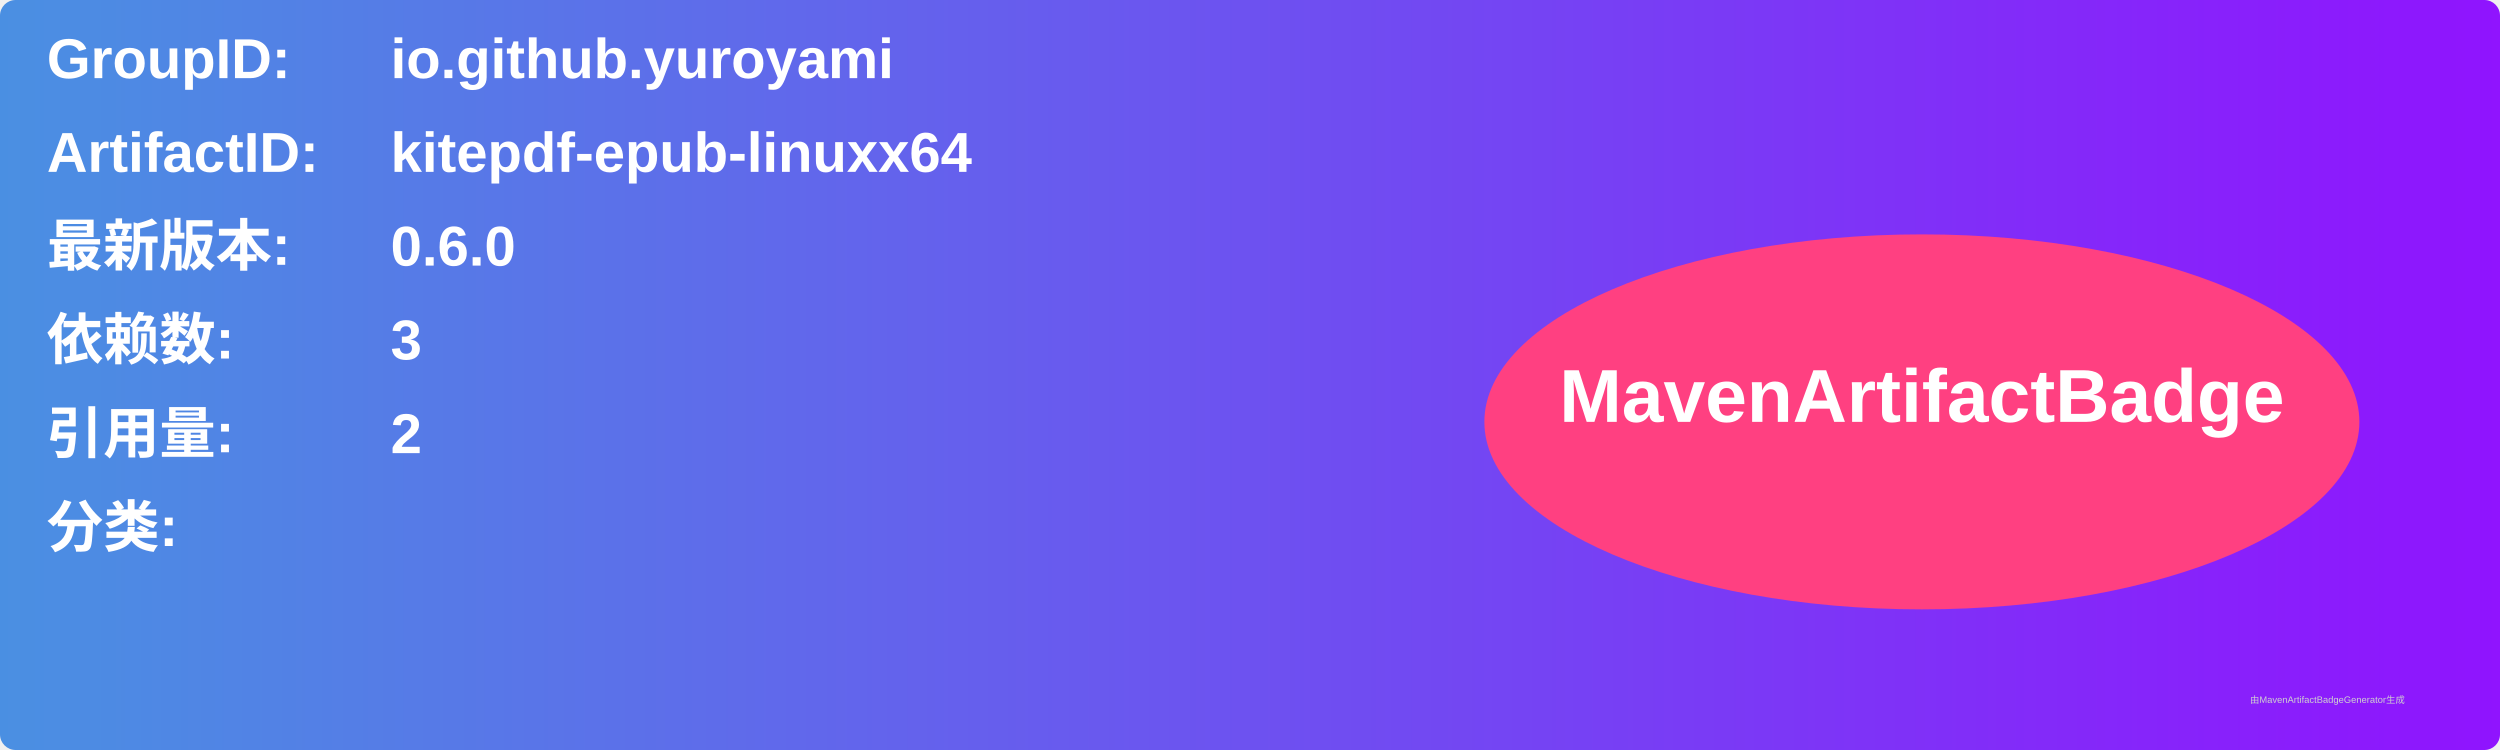
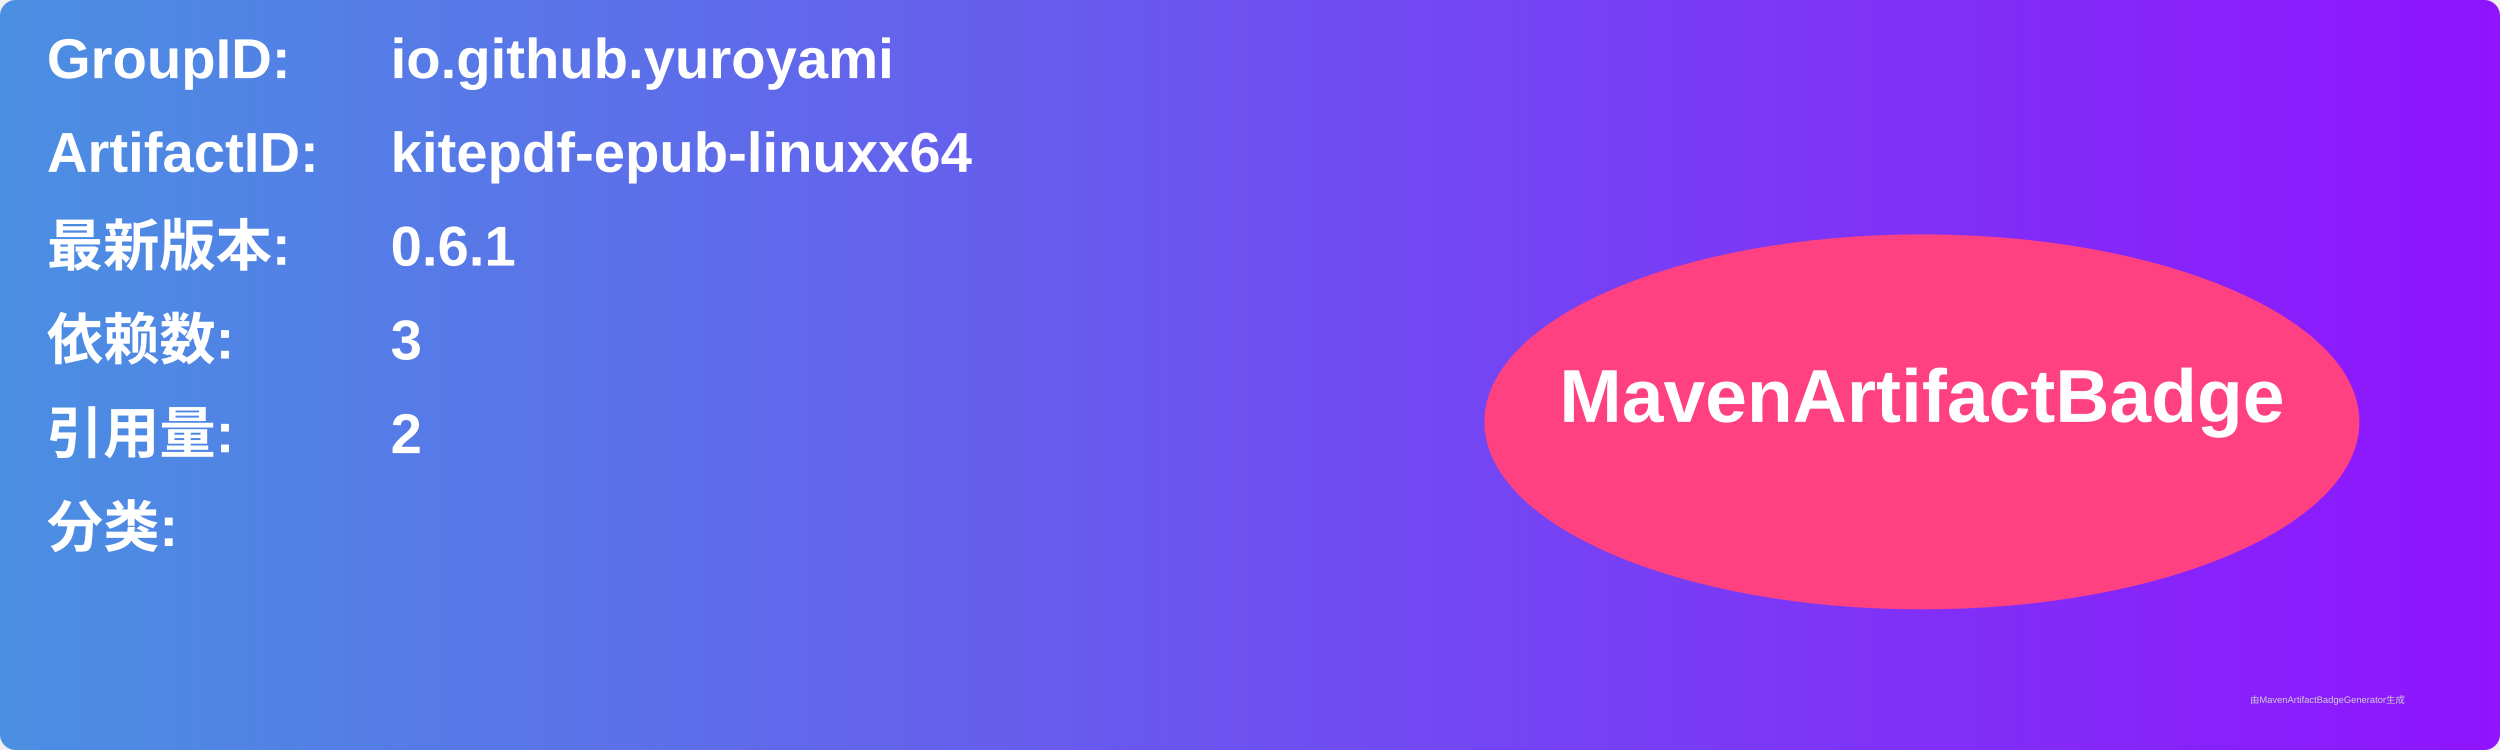
<svg xmlns="http://www.w3.org/2000/svg" width="800" height="240" viewBox="0 0 800 240">
  <linearGradient id="grad" x1="0%" y1="0%" x2="100%" y2="0%">
    <stop offset="0%" stop-color="#4a90e2" />
    <stop offset="100%" stop-color="#9013fe" />
  </linearGradient>
  <rect width="100%" height="100%" rx="5" ry="5" fill="url(#grad)" />
  <g transform="translate(15, 15)">
    <text x="0" y="10" font-family="Arial" font-size="18" fill="white" font-weight="bold" width="260">GroupID:</text>
    <text x="110" y="10" font-family="Arial" font-size="18" fill="white" font-weight="bold" width="460">io.github.yuroyami</text>
    <text x="0" y="40" font-family="Arial" font-size="18" fill="white" font-weight="bold" width="260">ArtifactID:</text>
    <text x="110" y="40" font-family="Arial" font-size="18" fill="white" font-weight="bold" width="460">kitepdf-epub-linuxx64</text>
    <text x="0" y="70" font-family="Arial" font-size="18" fill="white" font-weight="bold">最新版本:</text>
    <text x="110" y="70" font-family="Arial" font-size="18" fill="white" font-weight="bold">
-       <tspan font-weight="bold">0.6.0</tspan>
+       <tspan font-weight="bold">0.6.1</tspan>
    </text>
    <text x="0" y="100" font-family="Arial" font-size="18" fill="white" font-weight="bold">依赖数: </text>
    <text x="110" y="100" font-family="Arial" font-size="18" fill="white">
      <tspan font-weight="bold">3</tspan>
    </text>
    <text x="0" y="130" font-family="Arial" font-size="18" fill="white" font-weight="bold">引用量: </text>
    <text x="110" y="130" font-family="Arial" font-size="18" fill="white">
      <tspan font-weight="bold">2</tspan>
    </text>
    <text x="0" y="160" font-family="Arial" font-size="18" fill="white" font-weight="bold">分类:</text>
    <text x="10" y="190" font-family="Arial" font-size="10" fill="white">
      <tspan font-weight="bold" />
    </text>
    <ellipse cx="600" cy="120" rx="140" ry="60" fill="#ff4081" />
    <text x="600" y="120" text-anchor="middle" font-family="Arial" font-size="24" fill="white" font-weight="bold">MavenArtifactBadge</text>
  </g>
  <text x="720" y="225" font-family="Arial" font-size="3" fill="#d0d0d0">由MavenArtifactBadgeGenerator生成</text>
</svg>
